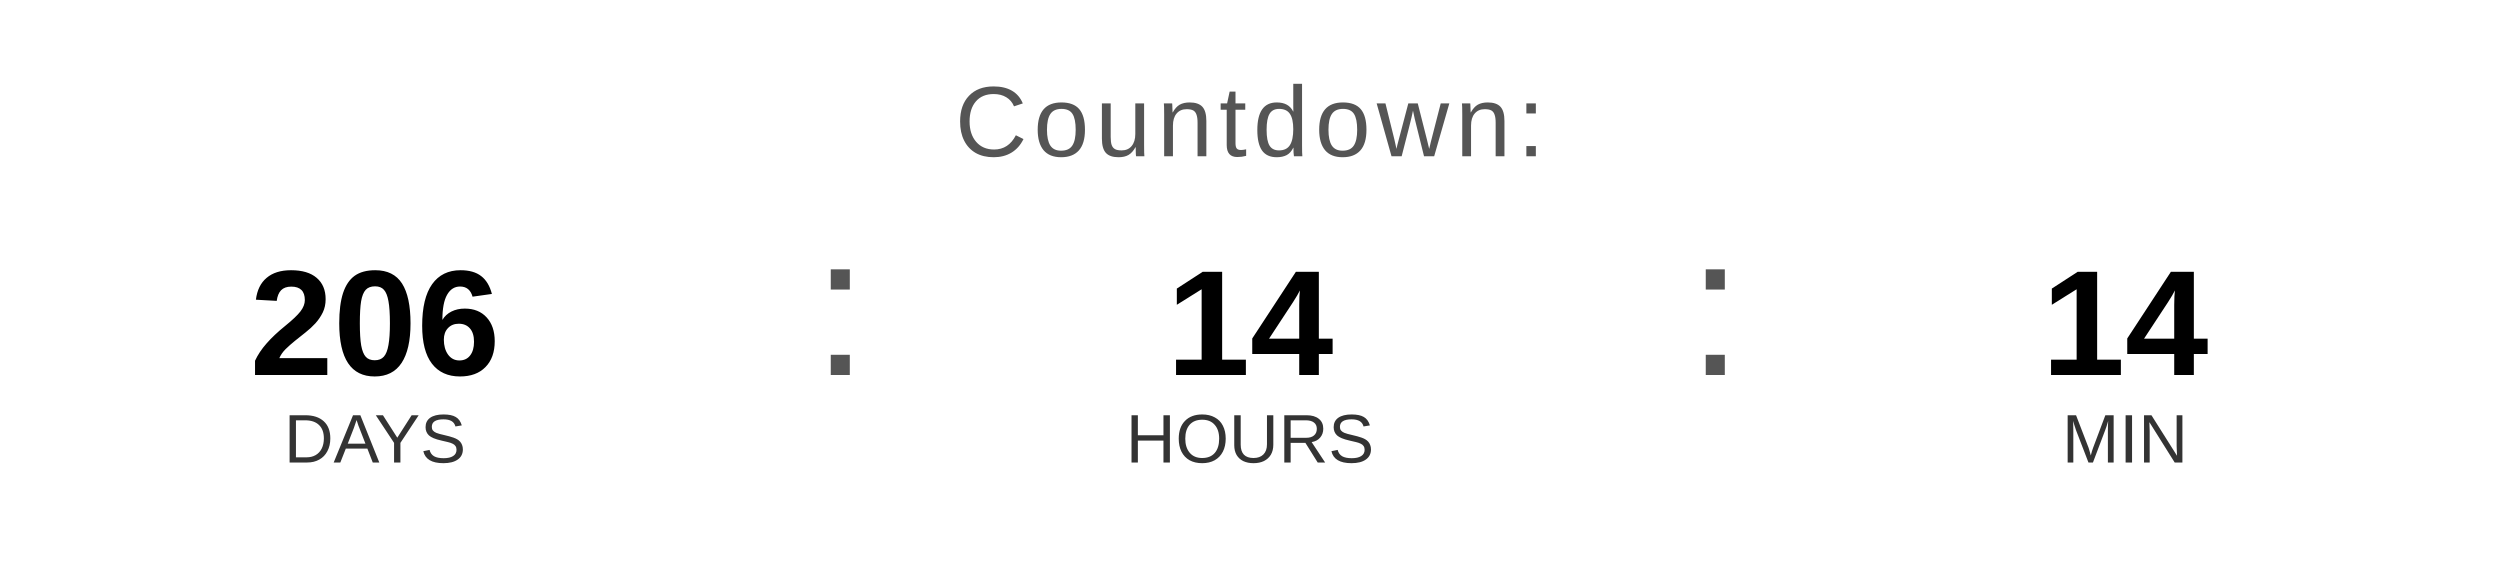
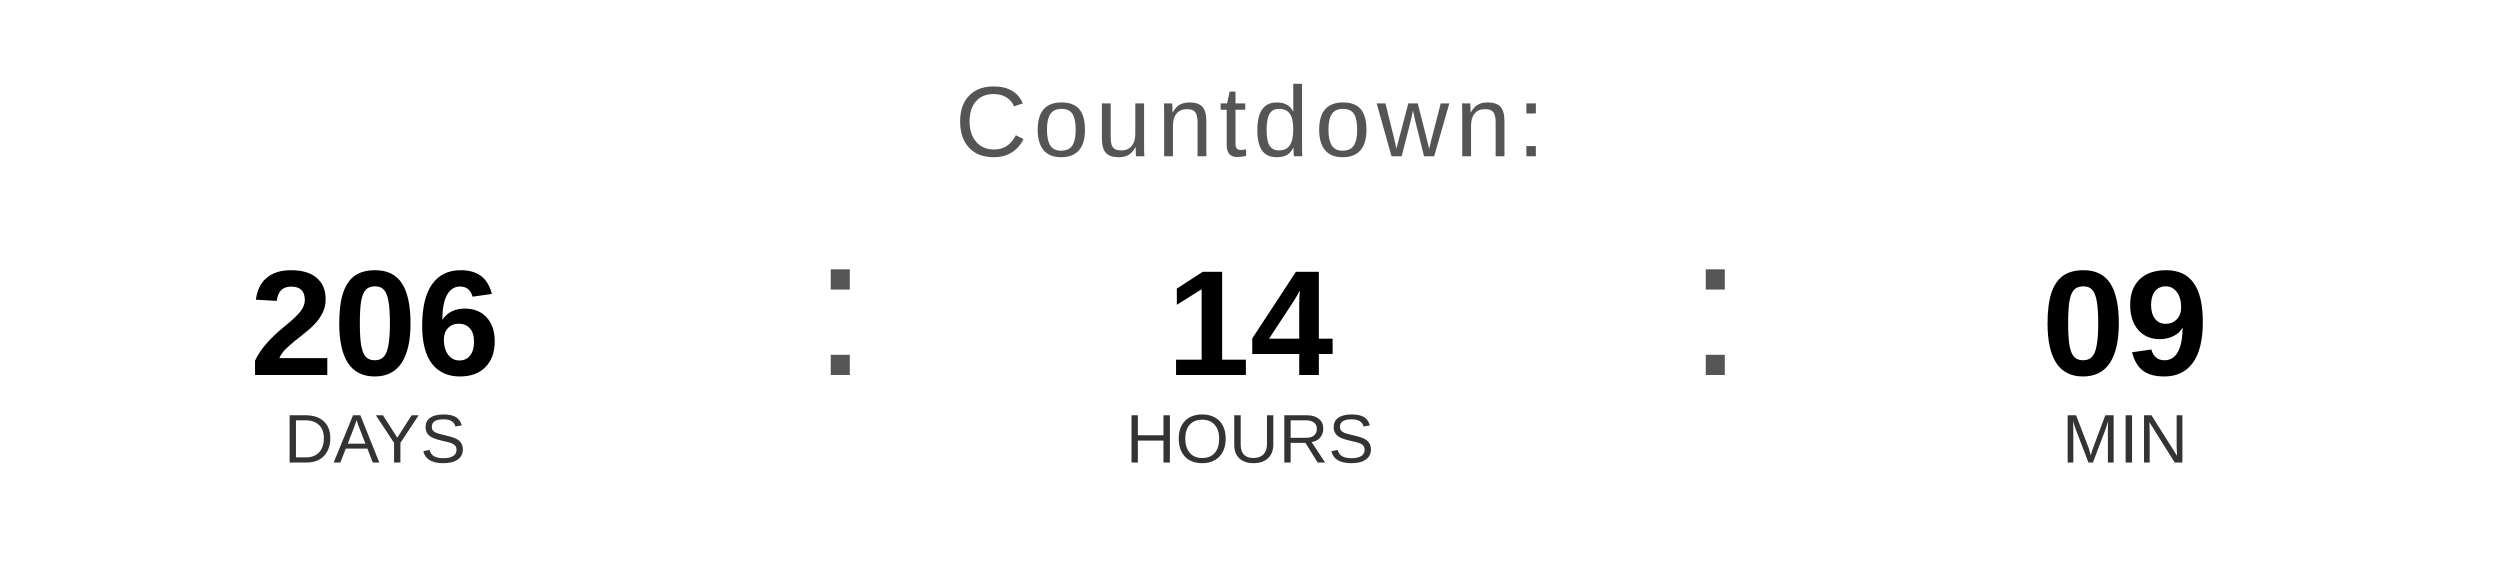
<svg xmlns="http://www.w3.org/2000/svg" width="400" height="90" viewBox="0 0 400 90">
  <text x="200" y="25" font-family="Arial, Helvetica, sans-serif" font-size="16" fill="#555555" text-anchor="middle" letter-spacing="1">
    Countdown:
  </text>
  <text x="60" y="60" font-family="Arial, Helvetica, sans-serif" font-size="24" font-weight="bold" fill="#000000" text-anchor="middle">206</text>
  <text x="60" y="74" font-family="Arial, Helvetica, sans-serif" font-size="11" fill="#333333" text-anchor="middle">DAYS</text>
  <text x="130" y="60" font-family="Arial, sans-serif" font-size="32" fill="#555555">:</text>
  <text x="200" y="60" font-family="Arial, Helvetica, sans-serif" font-size="24" font-weight="bold" fill="#000000" text-anchor="middle">14</text>
  <text x="200" y="74" font-family="Arial, Helvetica, sans-serif" font-size="11" fill="#333333" text-anchor="middle">HOURS</text>
  <text x="270" y="60" font-family="Arial, sans-serif" font-size="32" fill="#555555">:</text>
-   <text x="340" y="60" font-family="Arial, Helvetica, sans-serif" font-size="24" font-weight="bold" fill="#000000" text-anchor="middle">14</text>
+   <text x="340" y="60" font-family="Arial, Helvetica, sans-serif" font-size="24" font-weight="bold" fill="#000000" text-anchor="middle">09</text>
  <text x="340" y="74" font-family="Arial, Helvetica, sans-serif" font-size="11" fill="#333333" text-anchor="middle">MIN</text>
</svg>
